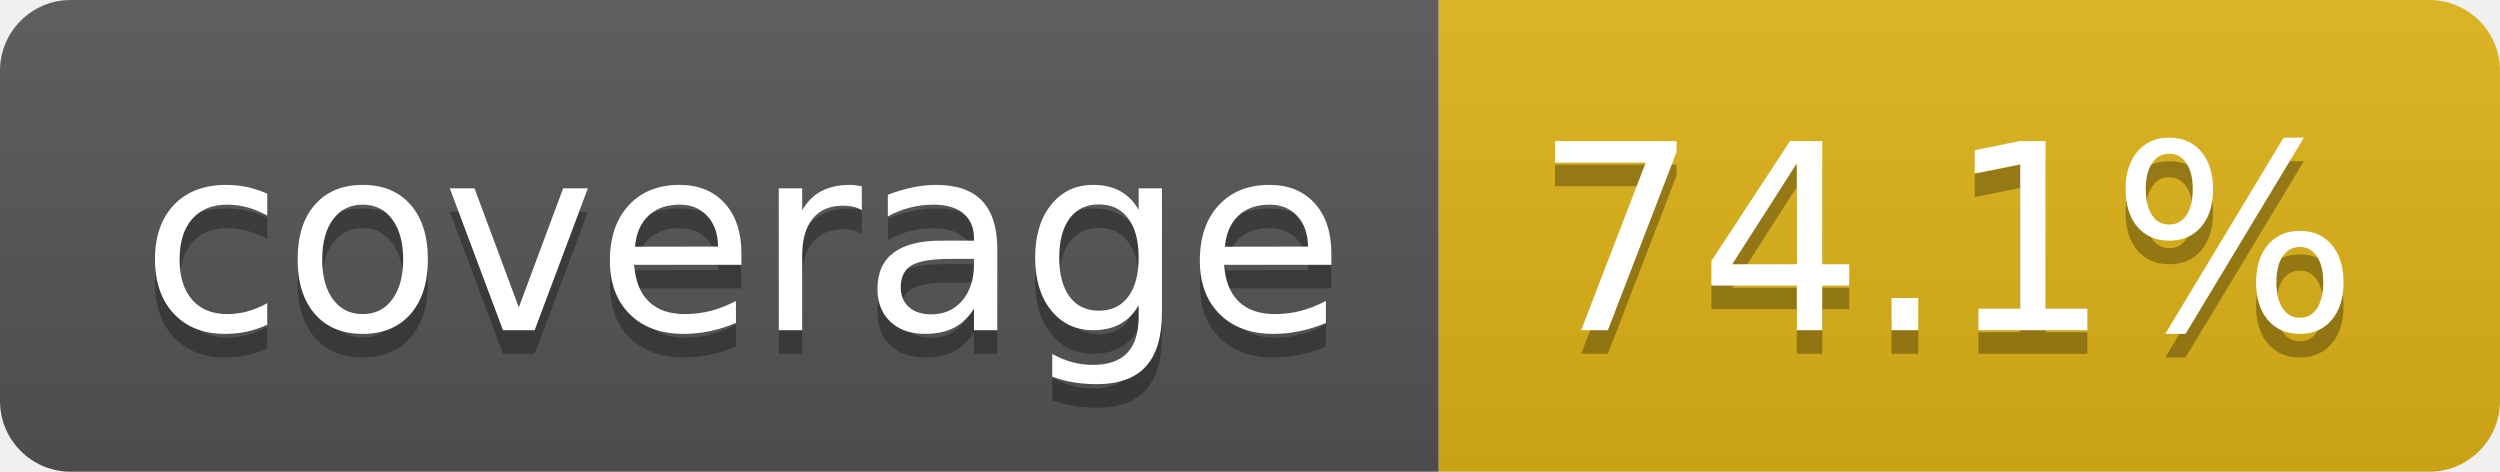
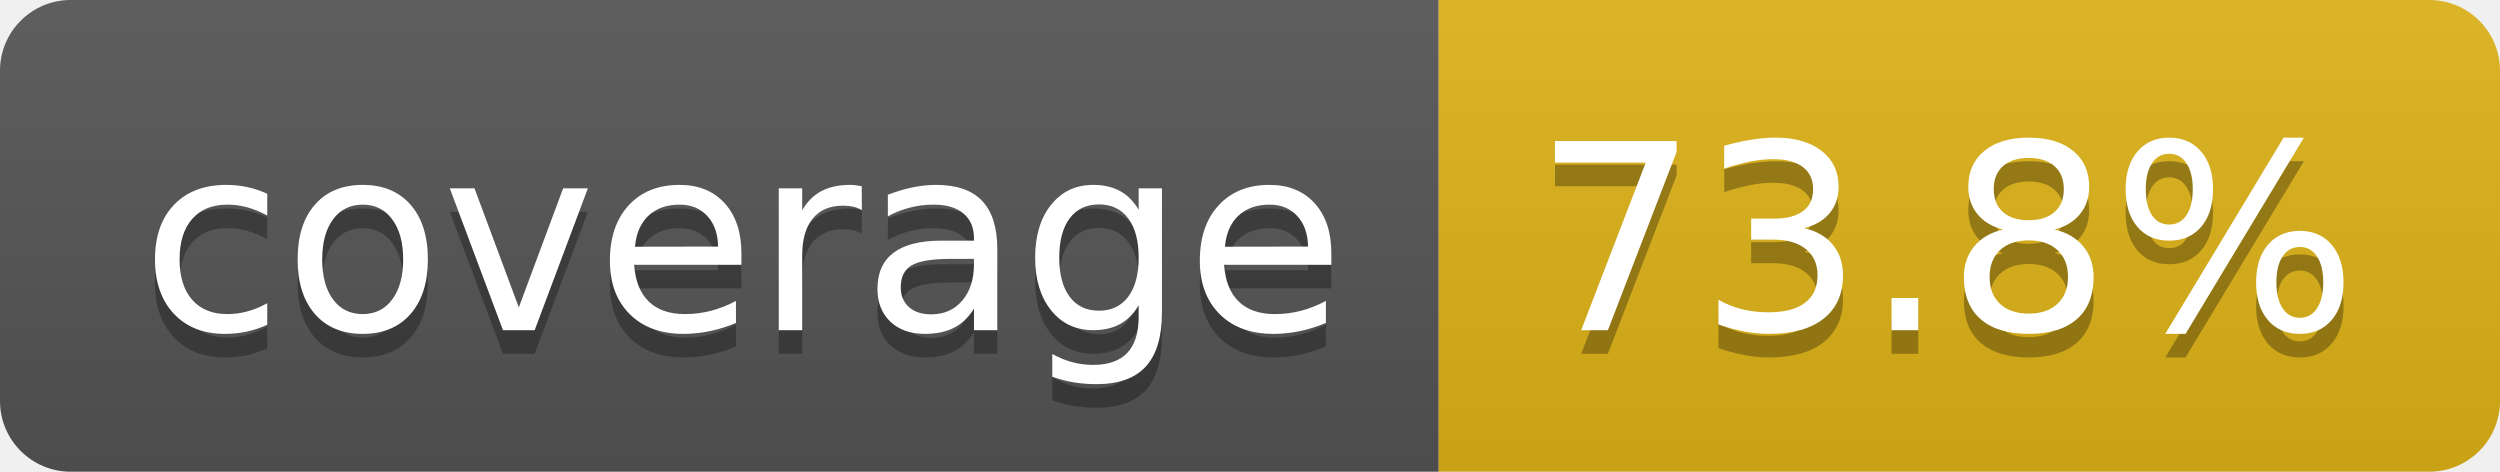
- <svg xmlns="http://www.w3.org/2000/svg" width="106" height="20" role="img" aria-label="coverage: 74.1%">
+ <svg xmlns="http://www.w3.org/2000/svg" width="106" height="20" role="img" aria-label="coverage: 73.8%">
  <linearGradient id="s" x2="0" y2="100%">
    <stop offset="0" stop-color="#bbb" stop-opacity=".1" />
    <stop offset="1" stop-opacity=".1" />
  </linearGradient>
  <clipPath id="r">
    <rect width="106" height="20" rx="3" fill="#fff" />
  </clipPath>
  <g clip-path="url(#r)">
    <rect width="61" height="20" fill="#555" />
    <rect x="61" width="45" height="20" fill="#dfb317" />
    <rect width="106" height="20" fill="url(#s)" />
  </g>
  <g fill="#fff" text-anchor="middle" font-family="Verdana,Geneva,DejaVu Sans,sans-serif" text-rendering="geometricPrecision" font-size="110">
    <text aria-hidden="true" x="315" y="150" fill="#010101" fill-opacity=".3" transform="scale(.1)" textLength="510">coverage</text>
    <text x="315" y="140" transform="scale(.1)" fill="#fff" textLength="510">coverage</text>
-     <text aria-hidden="true" x="825" y="150" fill="#010101" fill-opacity=".3" transform="scale(.1)" textLength="350">74.1%</text>
-     <text x="825" y="140" transform="scale(.1)" fill="#fff" textLength="350">74.1%</text>
+     <text aria-hidden="true" x="825" y="150" fill="#010101" fill-opacity=".3" transform="scale(.1)" textLength="350">73.8%</text>
+     <text x="825" y="140" transform="scale(.1)" fill="#fff" textLength="350">73.8%</text>
  </g>
</svg>
